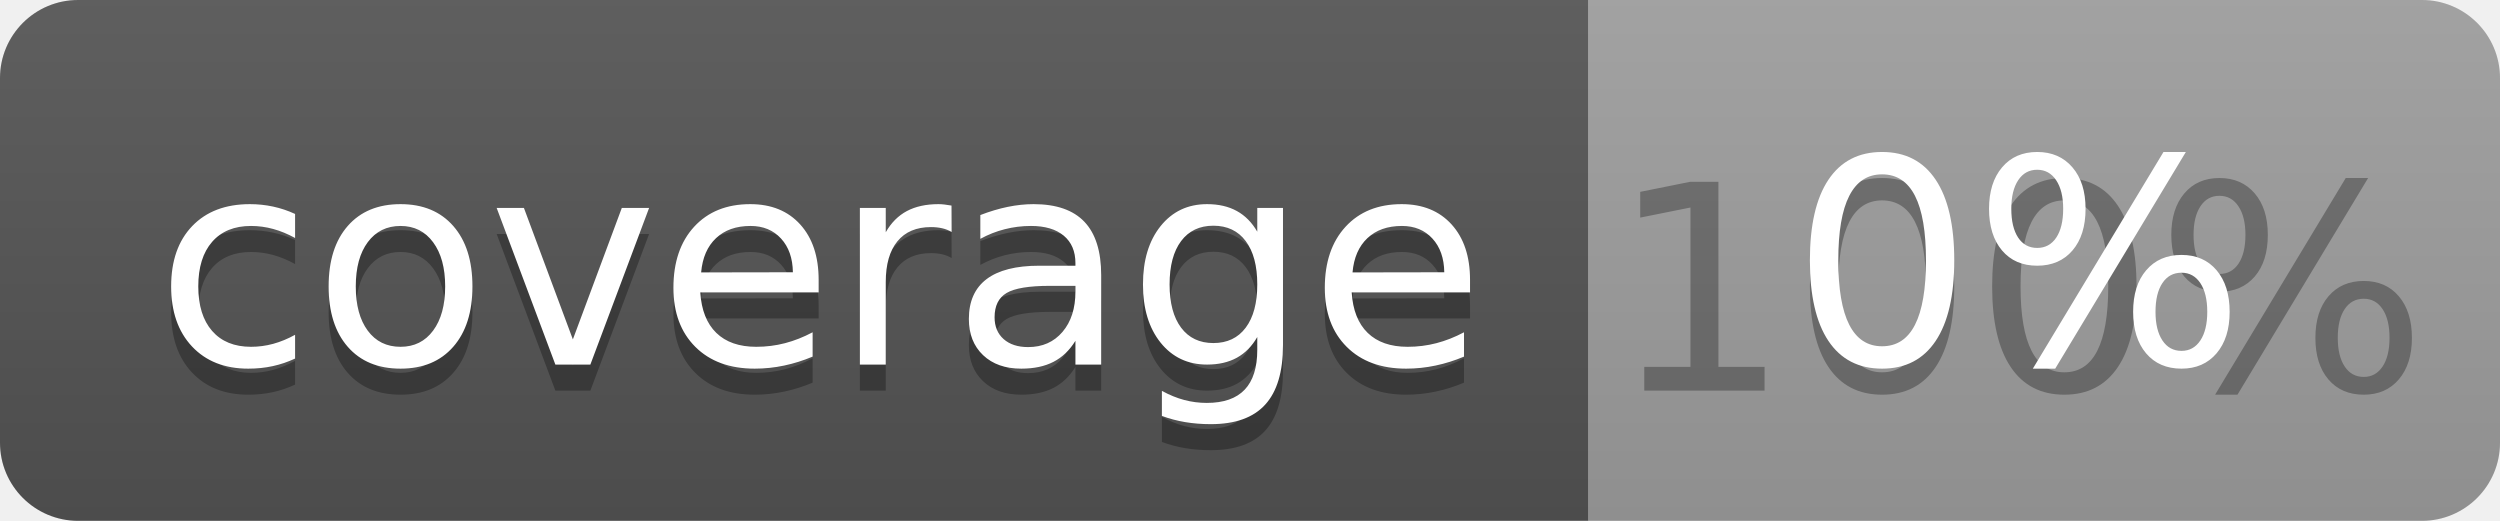
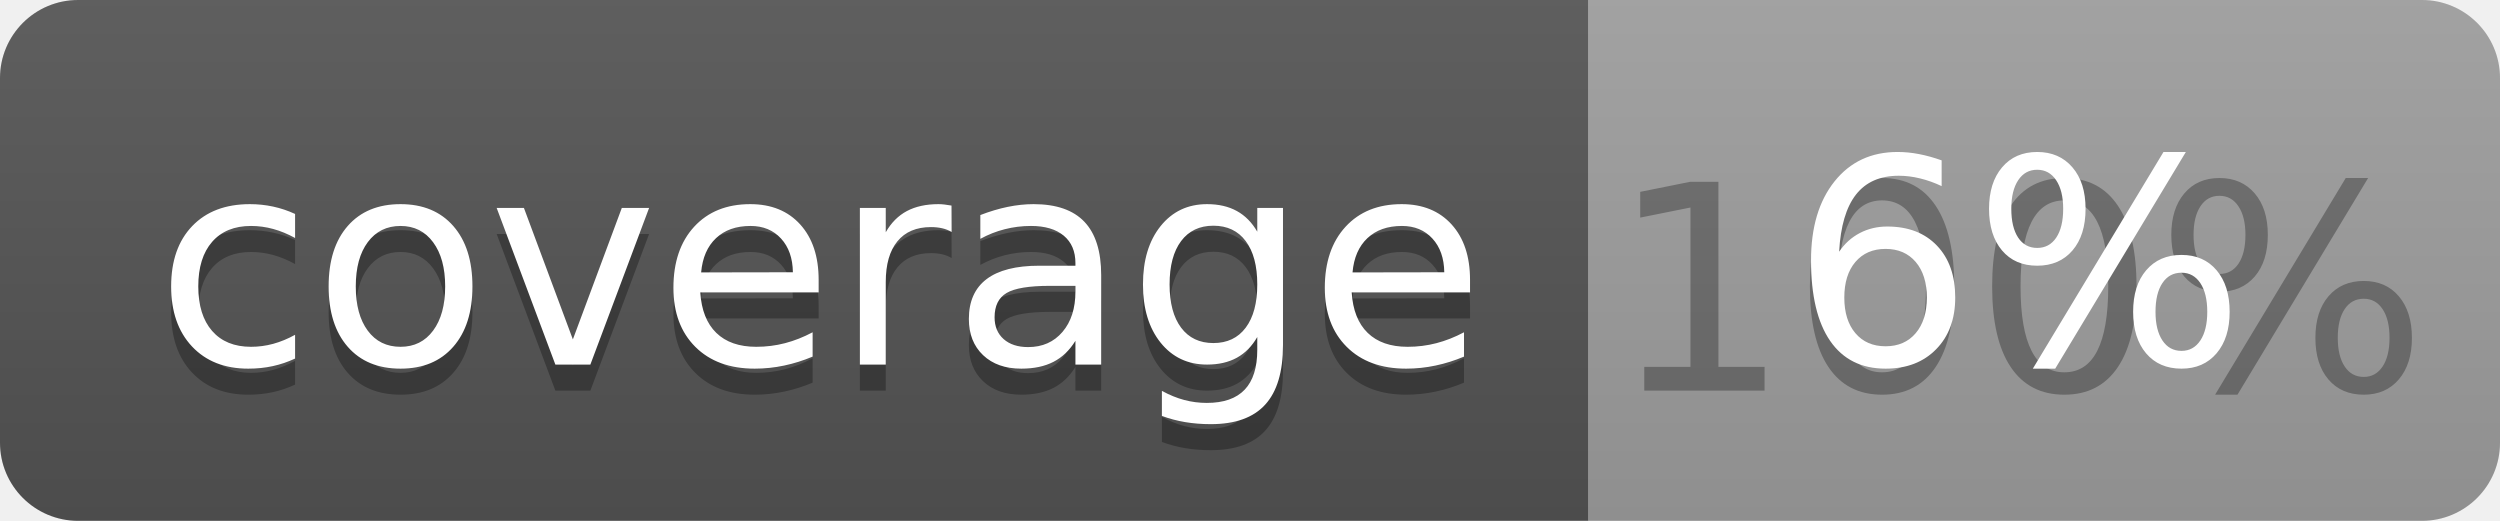
<svg xmlns="http://www.w3.org/2000/svg" width="96" height="20">
  <linearGradient id="b" x2="0" y2="100%">
    <stop offset="0" stop-color="#bbb" stop-opacity=".1" />
    <stop offset="1" stop-opacity=".1" />
  </linearGradient>
  <clipPath id="a">
    <rect width="96" height="20" rx="3" fill="#fff" />
  </clipPath>
  <g clip-path="url(#a)">
    <path fill="#555" d="M0 0h61v20H0z" />
    <path fill="#9F9F9F" d="M61 0h35v20H61z" />
    <path fill="url(#b)" d="M0 0h96v20H0z" />
  </g>
  <g fill="#fff" text-anchor="middle" font-family="DejaVu Sans,Verdana,Geneva,sans-serif" font-size="110">
    <text x="315" y="150" fill="#010101" fill-opacity=".3" transform="scale(.1)" textLength="510">coverage</text>
    <text x="315" y="140" transform="scale(.1)" textLength="510">coverage</text>
    <text x="775" y="150" fill="#010101" fill-opacity=".3" transform="scale(.1)" textLength="250">100%</text>
-     <text x="775" y="140" transform="scale(.1)" textLength="250">0%</text>
+     <text x="775" y="140" transform="scale(.1)" textLength="250">6%</text>
  </g>
</svg>
